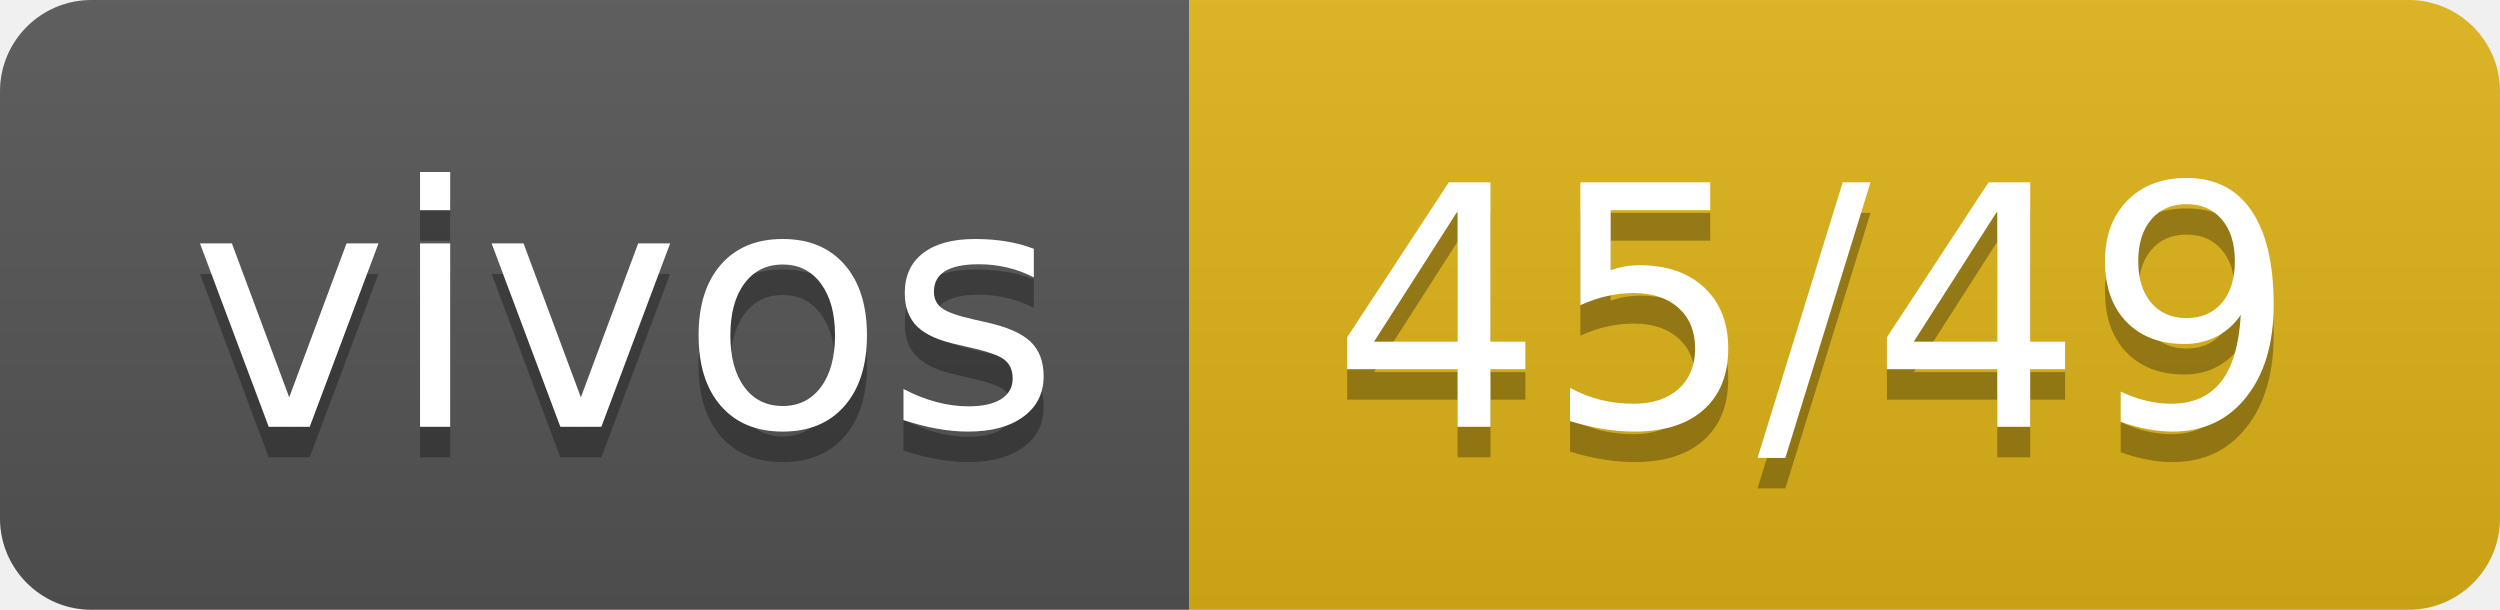
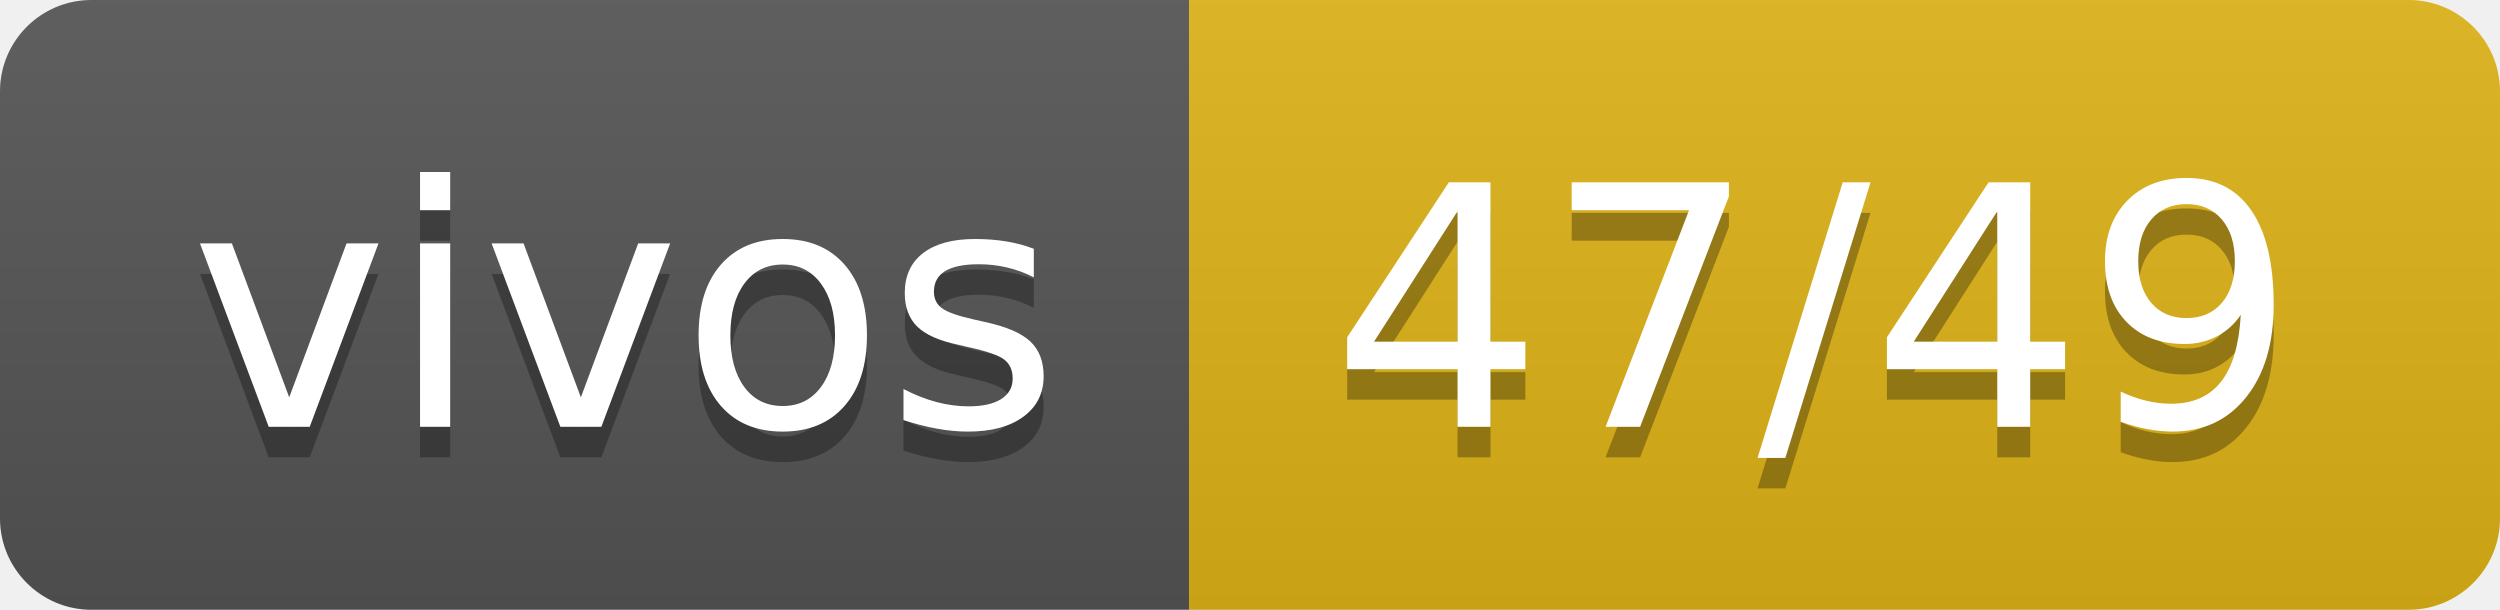
- <svg xmlns="http://www.w3.org/2000/svg" width="82" height="20" role="img" aria-label="vivos: 45/49">
+ <svg xmlns="http://www.w3.org/2000/svg" width="82" height="20" role="img" aria-label="vivos: 47/49">
  <linearGradient id="s" x2="0" y2="100%">
    <stop offset="0" stop-color="#bbb" stop-opacity=".1" />
    <stop offset="1" stop-opacity=".1" />
  </linearGradient>
  <clipPath id="r">
    <rect width="82" height="20" rx="3" fill="#fff" />
  </clipPath>
  <g clip-path="url(#r)">
    <rect width="39" height="20" fill="#555" />
    <rect x="39" width="43" height="20" fill="#dfb317" />
    <rect width="82" height="20" fill="url(#s)" />
  </g>
  <g fill="#fff" text-anchor="middle" font-family="Verdana,Geneva,DejaVu Sans,sans-serif" text-rendering="geometricPrecision" font-size="110">
    <text aria-hidden="true" x="205" y="150" fill="#010101" fill-opacity=".3" transform="scale(.1)" textLength="290">vivos</text>
    <text x="205" y="140" transform="scale(.1)" fill="#fff" textLength="290">vivos</text>
-     <text aria-hidden="true" x="595" y="150" fill="#010101" fill-opacity=".3" transform="scale(.1)" textLength="330">45/49</text>
-     <text x="595" y="140" transform="scale(.1)" fill="#fff" textLength="330">45/49</text>
+     <text aria-hidden="true" x="595" y="150" fill="#010101" fill-opacity=".3" transform="scale(.1)" textLength="330">47/49</text>
+     <text x="595" y="140" transform="scale(.1)" fill="#fff" textLength="330">47/49</text>
  </g>
</svg>
